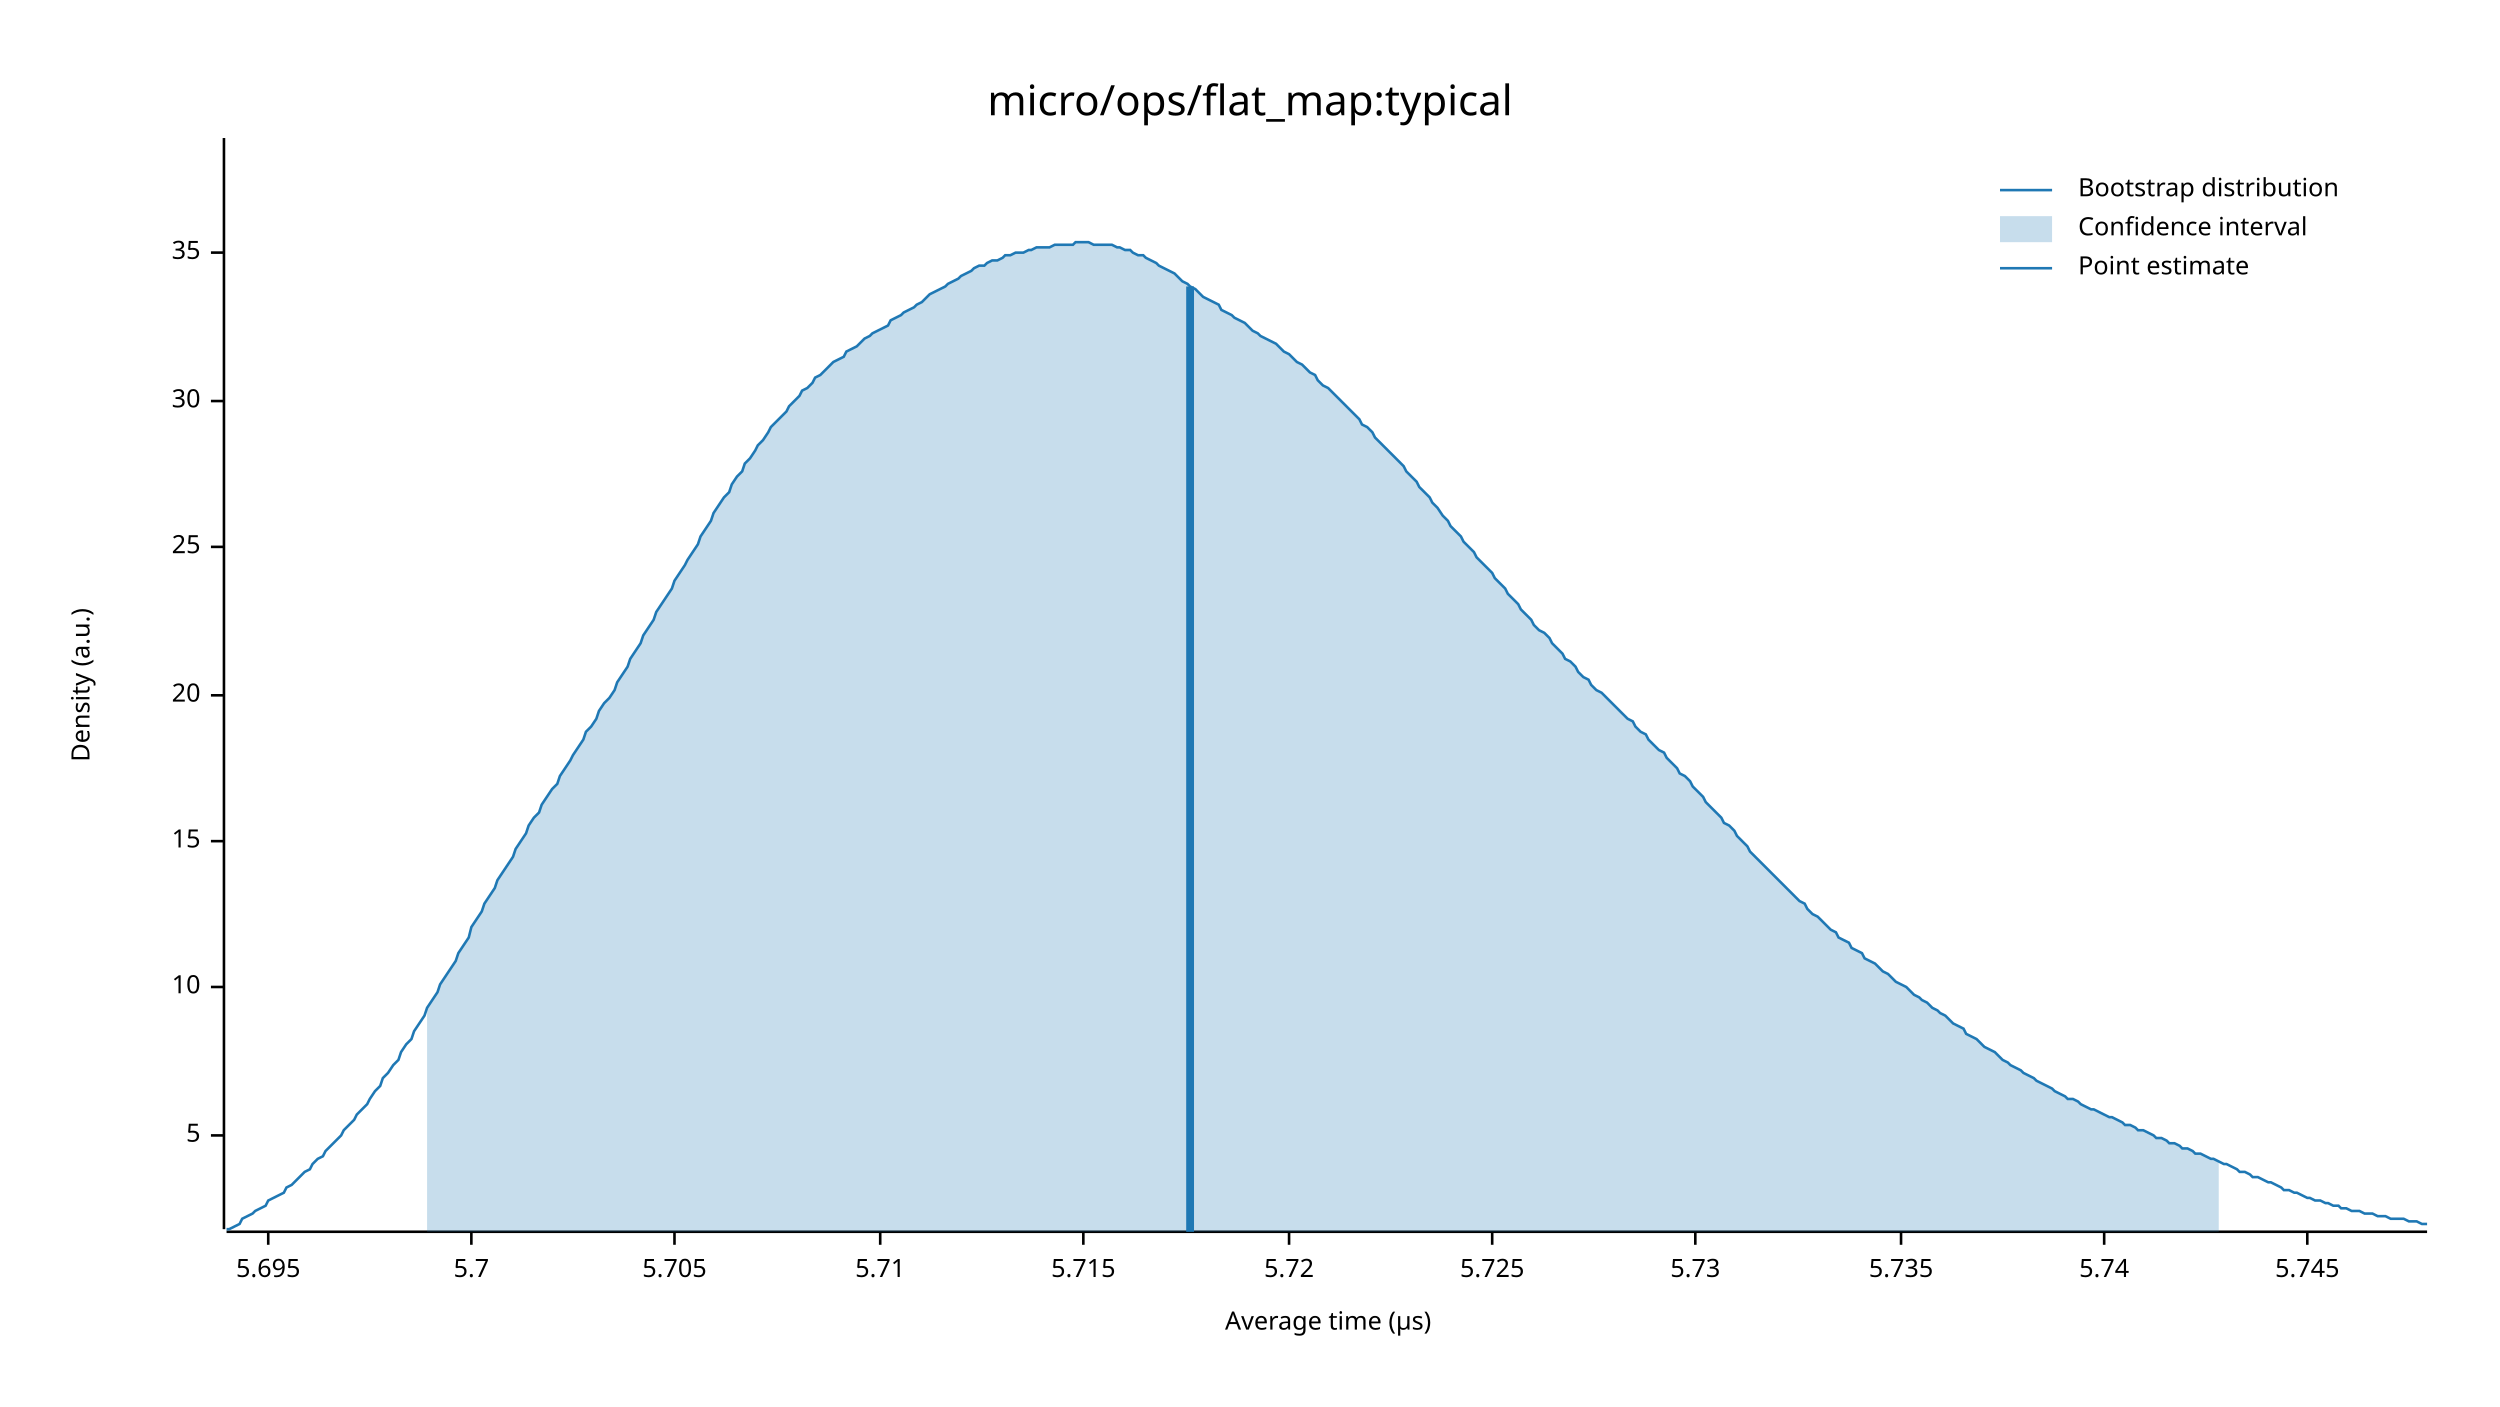
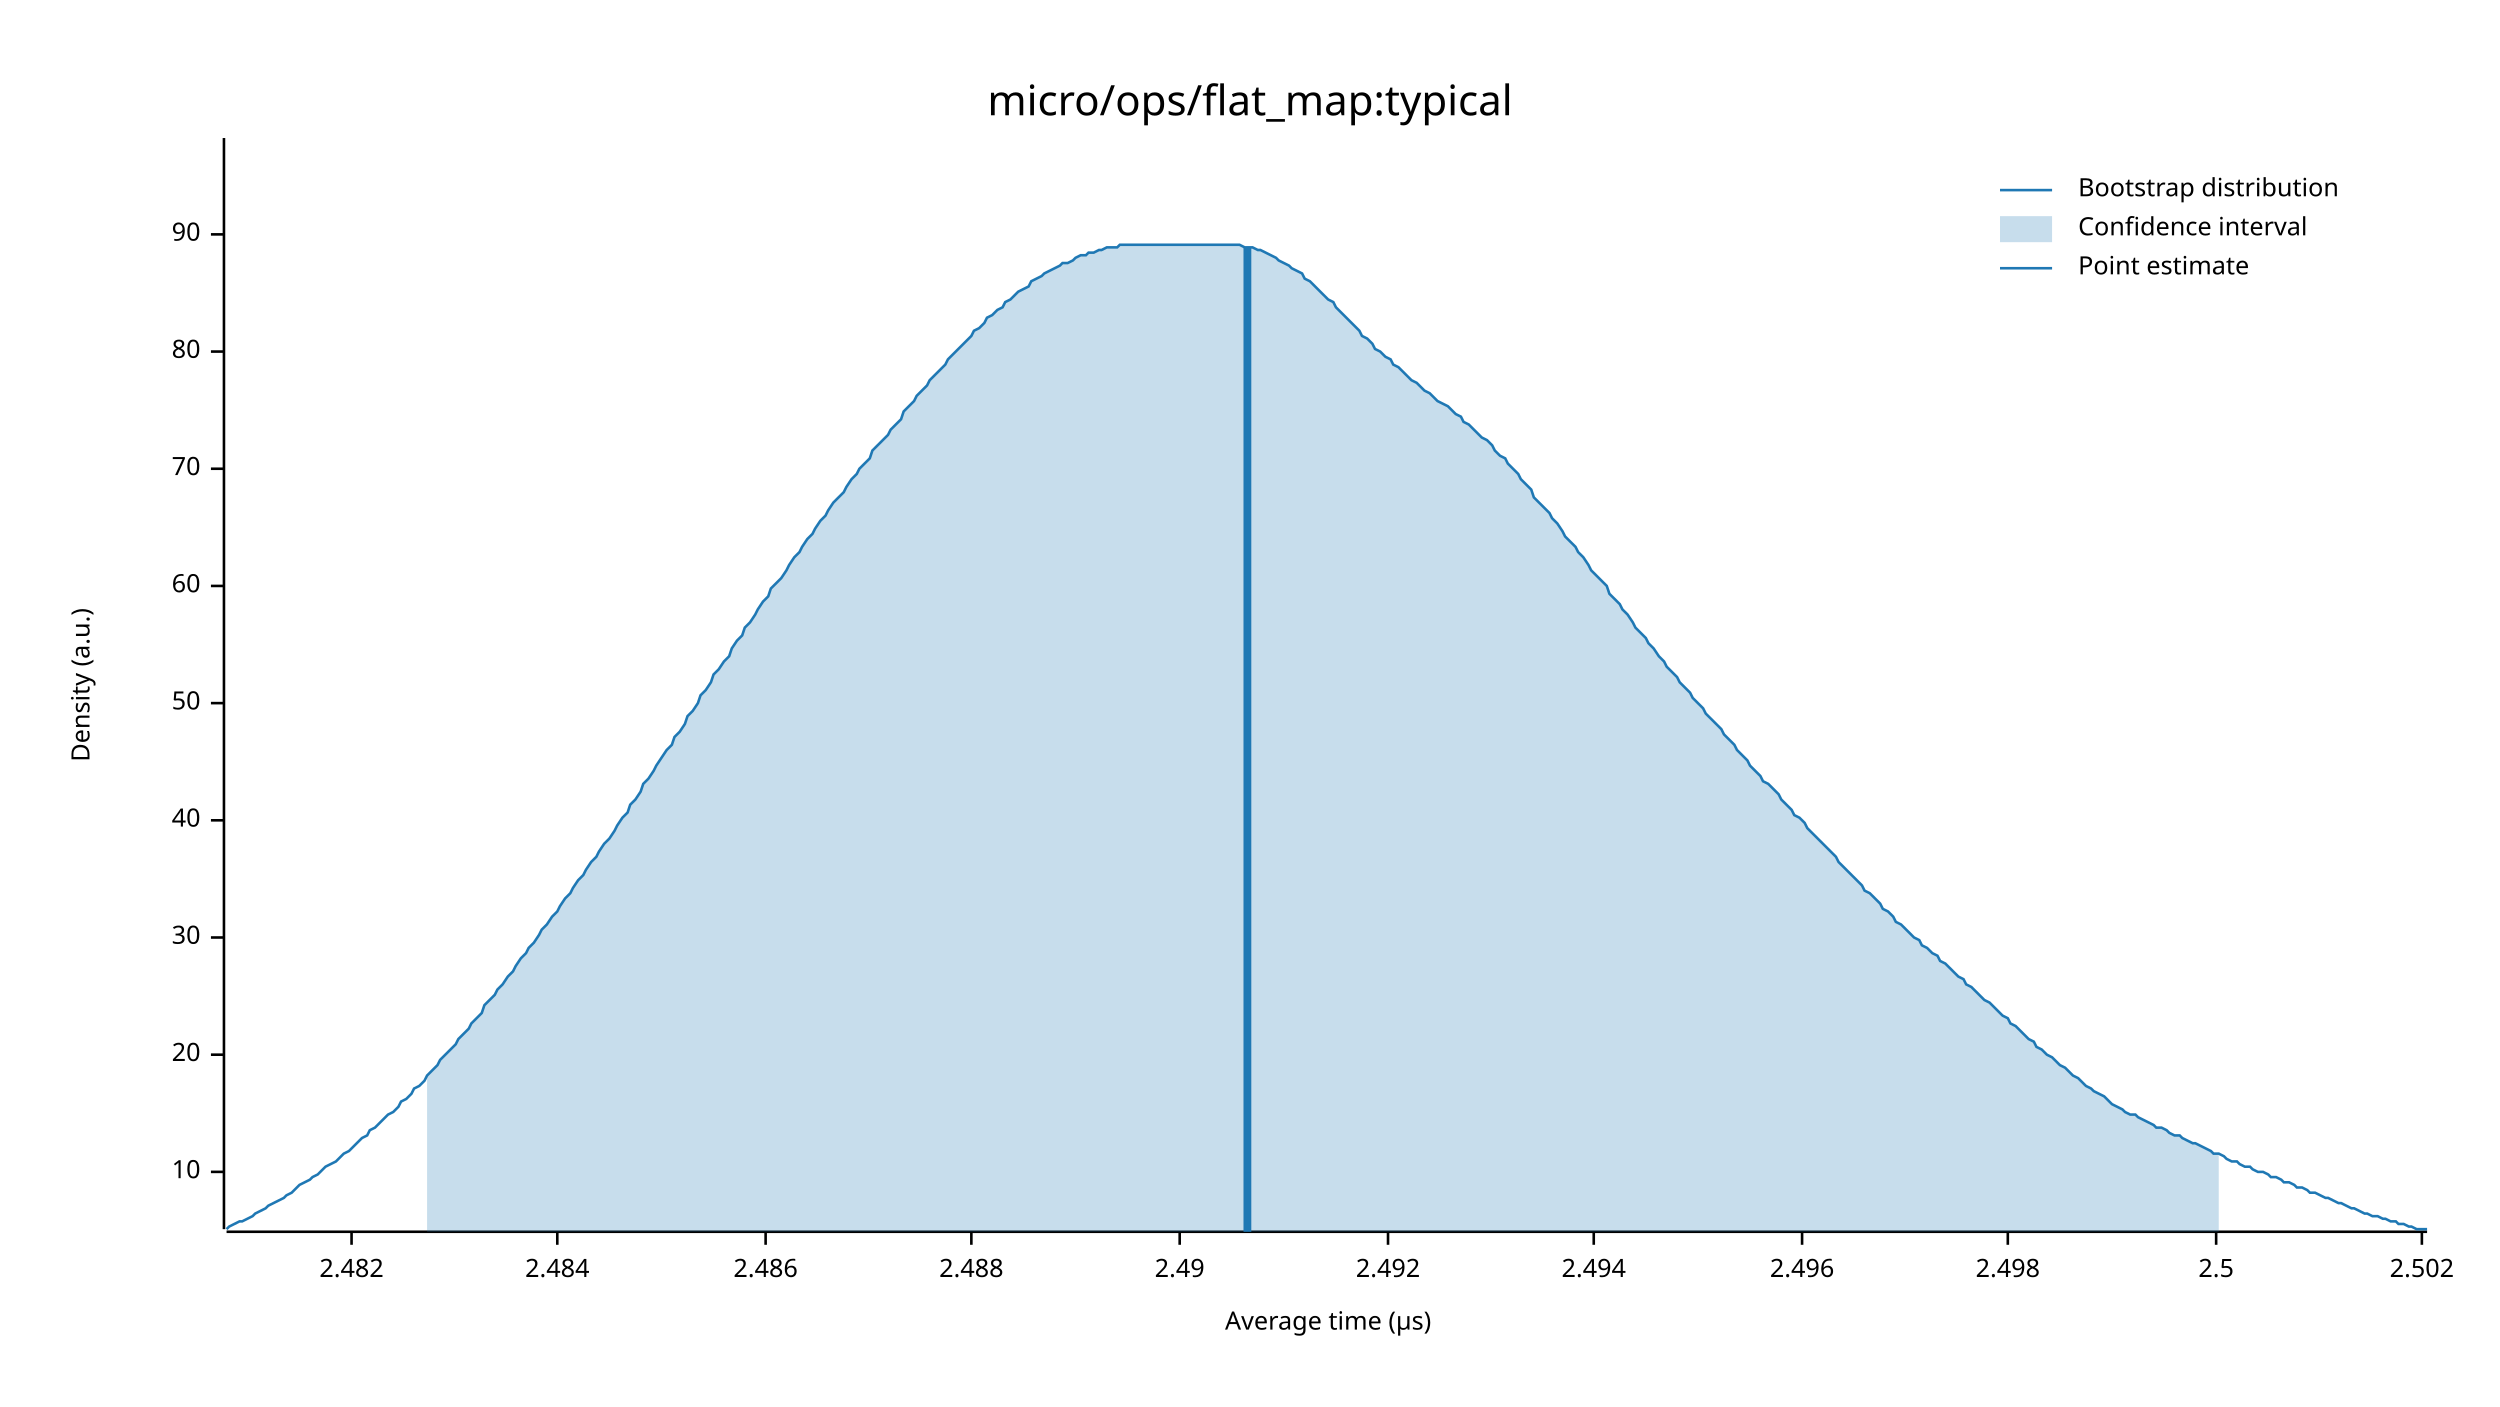
<svg xmlns="http://www.w3.org/2000/svg" width="960" height="540" viewBox="0 0 960 540">
  <text x="480" y="32" dy="0.76em" text-anchor="middle" font-family="sans-serif" font-size="16.129" opacity="1" fill="#000000">
micro/ops/flat_map:typical
</text>
  <text x="27" y="263" dy="0.76em" text-anchor="middle" font-family="sans-serif" font-size="9.677" opacity="1" fill="#000000" transform="rotate(270, 27, 263)">
Density (a.u.)
</text>
  <text x="510" y="513" dy="-0.5ex" text-anchor="middle" font-family="sans-serif" font-size="9.677" opacity="1" fill="#000000">
Average time (µs)
</text>
  <polyline fill="none" opacity="1" stroke="#000000" stroke-width="1" points="86,53 86,472 " />
-   <text x="77" y="436" dy="0.5ex" text-anchor="end" font-family="sans-serif" font-size="9.677" opacity="1" fill="#000000">
- 5
- </text>
-   <polyline fill="none" opacity="1" stroke="#000000" stroke-width="1" points="81,436 86,436 " />
-   <text x="77" y="379" dy="0.5ex" text-anchor="end" font-family="sans-serif" font-size="9.677" opacity="1" fill="#000000">
+   <text x="77" y="450" dy="0.5ex" text-anchor="end" font-family="sans-serif" font-size="9.677" opacity="1" fill="#000000">
10
</text>
-   <polyline fill="none" opacity="1" stroke="#000000" stroke-width="1" points="81,379 86,379 " />
-   <text x="77" y="323" dy="0.5ex" text-anchor="end" font-family="sans-serif" font-size="9.677" opacity="1" fill="#000000">
- 15
- </text>
-   <polyline fill="none" opacity="1" stroke="#000000" stroke-width="1" points="81,323 86,323 " />
-   <text x="77" y="267" dy="0.5ex" text-anchor="end" font-family="sans-serif" font-size="9.677" opacity="1" fill="#000000">
+   <polyline fill="none" opacity="1" stroke="#000000" stroke-width="1" points="81,450 86,450 " />
+   <text x="77" y="405" dy="0.5ex" text-anchor="end" font-family="sans-serif" font-size="9.677" opacity="1" fill="#000000">
20
</text>
-   <polyline fill="none" opacity="1" stroke="#000000" stroke-width="1" points="81,267 86,267 " />
-   <text x="77" y="210" dy="0.5ex" text-anchor="end" font-family="sans-serif" font-size="9.677" opacity="1" fill="#000000">
- 25
- </text>
-   <polyline fill="none" opacity="1" stroke="#000000" stroke-width="1" points="81,210 86,210 " />
-   <text x="77" y="154" dy="0.5ex" text-anchor="end" font-family="sans-serif" font-size="9.677" opacity="1" fill="#000000">
+   <polyline fill="none" opacity="1" stroke="#000000" stroke-width="1" points="81,405 86,405 " />
+   <text x="77" y="360" dy="0.5ex" text-anchor="end" font-family="sans-serif" font-size="9.677" opacity="1" fill="#000000">
30
</text>
-   <polyline fill="none" opacity="1" stroke="#000000" stroke-width="1" points="81,154 86,154 " />
-   <text x="77" y="97" dy="0.5ex" text-anchor="end" font-family="sans-serif" font-size="9.677" opacity="1" fill="#000000">
- 35
+   <polyline fill="none" opacity="1" stroke="#000000" stroke-width="1" points="81,360 86,360 " />
+   <text x="77" y="315" dy="0.5ex" text-anchor="end" font-family="sans-serif" font-size="9.677" opacity="1" fill="#000000">
+ 40
</text>
-   <polyline fill="none" opacity="1" stroke="#000000" stroke-width="1" points="81,97 86,97 " />
+   <polyline fill="none" opacity="1" stroke="#000000" stroke-width="1" points="81,315 86,315 " />
+   <text x="77" y="270" dy="0.5ex" text-anchor="end" font-family="sans-serif" font-size="9.677" opacity="1" fill="#000000">
+ 50
+ </text>
+   <polyline fill="none" opacity="1" stroke="#000000" stroke-width="1" points="81,270 86,270 " />
+   <text x="77" y="225" dy="0.5ex" text-anchor="end" font-family="sans-serif" font-size="9.677" opacity="1" fill="#000000">
+ 60
+ </text>
+   <polyline fill="none" opacity="1" stroke="#000000" stroke-width="1" points="81,225 86,225 " />
+   <text x="77" y="180" dy="0.5ex" text-anchor="end" font-family="sans-serif" font-size="9.677" opacity="1" fill="#000000">
+ 70
+ </text>
+   <polyline fill="none" opacity="1" stroke="#000000" stroke-width="1" points="81,180 86,180 " />
+   <text x="77" y="135" dy="0.5ex" text-anchor="end" font-family="sans-serif" font-size="9.677" opacity="1" fill="#000000">
+ 80
+ </text>
+   <polyline fill="none" opacity="1" stroke="#000000" stroke-width="1" points="81,135 86,135 " />
+   <text x="77" y="90" dy="0.5ex" text-anchor="end" font-family="sans-serif" font-size="9.677" opacity="1" fill="#000000">
+ 90
+ </text>
+   <polyline fill="none" opacity="1" stroke="#000000" stroke-width="1" points="81,90 86,90 " />
  <polyline fill="none" opacity="1" stroke="#000000" stroke-width="1" points="87,473 932,473 " />
-   <text x="103" y="483" dy="0.76em" text-anchor="middle" font-family="sans-serif" font-size="9.677" opacity="1" fill="#000000">
- 5.695
+   <text x="135" y="483" dy="0.76em" text-anchor="middle" font-family="sans-serif" font-size="9.677" opacity="1" fill="#000000">
+ 2.482
</text>
-   <polyline fill="none" opacity="1" stroke="#000000" stroke-width="1" points="103,473 103,478 " />
-   <text x="181" y="483" dy="0.76em" text-anchor="middle" font-family="sans-serif" font-size="9.677" opacity="1" fill="#000000">
- 5.7
+   <polyline fill="none" opacity="1" stroke="#000000" stroke-width="1" points="135,473 135,478 " />
+   <text x="214" y="483" dy="0.76em" text-anchor="middle" font-family="sans-serif" font-size="9.677" opacity="1" fill="#000000">
+ 2.484
</text>
-   <polyline fill="none" opacity="1" stroke="#000000" stroke-width="1" points="181,473 181,478 " />
-   <text x="259" y="483" dy="0.76em" text-anchor="middle" font-family="sans-serif" font-size="9.677" opacity="1" fill="#000000">
- 5.705
+   <polyline fill="none" opacity="1" stroke="#000000" stroke-width="1" points="214,473 214,478 " />
+   <text x="294" y="483" dy="0.76em" text-anchor="middle" font-family="sans-serif" font-size="9.677" opacity="1" fill="#000000">
+ 2.486
</text>
-   <polyline fill="none" opacity="1" stroke="#000000" stroke-width="1" points="259,473 259,478 " />
-   <text x="338" y="483" dy="0.76em" text-anchor="middle" font-family="sans-serif" font-size="9.677" opacity="1" fill="#000000">
- 5.71
+   <polyline fill="none" opacity="1" stroke="#000000" stroke-width="1" points="294,473 294,478 " />
+   <text x="373" y="483" dy="0.76em" text-anchor="middle" font-family="sans-serif" font-size="9.677" opacity="1" fill="#000000">
+ 2.488
</text>
-   <polyline fill="none" opacity="1" stroke="#000000" stroke-width="1" points="338,473 338,478 " />
-   <text x="416" y="483" dy="0.76em" text-anchor="middle" font-family="sans-serif" font-size="9.677" opacity="1" fill="#000000">
- 5.715
+   <polyline fill="none" opacity="1" stroke="#000000" stroke-width="1" points="373,473 373,478 " />
+   <text x="453" y="483" dy="0.76em" text-anchor="middle" font-family="sans-serif" font-size="9.677" opacity="1" fill="#000000">
+ 2.49
</text>
-   <polyline fill="none" opacity="1" stroke="#000000" stroke-width="1" points="416,473 416,478 " />
-   <text x="495" y="483" dy="0.76em" text-anchor="middle" font-family="sans-serif" font-size="9.677" opacity="1" fill="#000000">
- 5.72
+   <polyline fill="none" opacity="1" stroke="#000000" stroke-width="1" points="453,473 453,478 " />
+   <text x="533" y="483" dy="0.76em" text-anchor="middle" font-family="sans-serif" font-size="9.677" opacity="1" fill="#000000">
+ 2.492
</text>
-   <polyline fill="none" opacity="1" stroke="#000000" stroke-width="1" points="495,473 495,478 " />
-   <text x="573" y="483" dy="0.76em" text-anchor="middle" font-family="sans-serif" font-size="9.677" opacity="1" fill="#000000">
- 5.725
+   <polyline fill="none" opacity="1" stroke="#000000" stroke-width="1" points="533,473 533,478 " />
+   <text x="612" y="483" dy="0.76em" text-anchor="middle" font-family="sans-serif" font-size="9.677" opacity="1" fill="#000000">
+ 2.494
</text>
-   <polyline fill="none" opacity="1" stroke="#000000" stroke-width="1" points="573,473 573,478 " />
-   <text x="651" y="483" dy="0.76em" text-anchor="middle" font-family="sans-serif" font-size="9.677" opacity="1" fill="#000000">
- 5.73
+   <polyline fill="none" opacity="1" stroke="#000000" stroke-width="1" points="612,473 612,478 " />
+   <text x="692" y="483" dy="0.76em" text-anchor="middle" font-family="sans-serif" font-size="9.677" opacity="1" fill="#000000">
+ 2.496
</text>
-   <polyline fill="none" opacity="1" stroke="#000000" stroke-width="1" points="651,473 651,478 " />
-   <text x="730" y="483" dy="0.76em" text-anchor="middle" font-family="sans-serif" font-size="9.677" opacity="1" fill="#000000">
- 5.735
+   <polyline fill="none" opacity="1" stroke="#000000" stroke-width="1" points="692,473 692,478 " />
+   <text x="771" y="483" dy="0.76em" text-anchor="middle" font-family="sans-serif" font-size="9.677" opacity="1" fill="#000000">
+ 2.498
</text>
-   <polyline fill="none" opacity="1" stroke="#000000" stroke-width="1" points="730,473 730,478 " />
-   <text x="808" y="483" dy="0.76em" text-anchor="middle" font-family="sans-serif" font-size="9.677" opacity="1" fill="#000000">
- 5.74
+   <polyline fill="none" opacity="1" stroke="#000000" stroke-width="1" points="771,473 771,478 " />
+   <text x="851" y="483" dy="0.76em" text-anchor="middle" font-family="sans-serif" font-size="9.677" opacity="1" fill="#000000">
+ 2.5
</text>
-   <polyline fill="none" opacity="1" stroke="#000000" stroke-width="1" points="808,473 808,478 " />
-   <text x="886" y="483" dy="0.76em" text-anchor="middle" font-family="sans-serif" font-size="9.677" opacity="1" fill="#000000">
- 5.745
+   <polyline fill="none" opacity="1" stroke="#000000" stroke-width="1" points="851,473 851,478 " />
+   <text x="930" y="483" dy="0.76em" text-anchor="middle" font-family="sans-serif" font-size="9.677" opacity="1" fill="#000000">
+ 2.502
</text>
-   <polyline fill="none" opacity="1" stroke="#000000" stroke-width="1" points="886,473 886,478 " />
-   <polyline fill="none" opacity="1" stroke="#1F78B4" stroke-width="1" points="87,472 88,472 90,471 92,470 93,468 95,467 97,466 98,465 100,464 102,463 103,461 105,460 107,459 109,458 110,456 112,455 114,453 115,452 117,450 119,449 120,447 122,445 124,444 125,442 127,440 129,438 131,436 132,434 134,432 136,430 137,428 139,426 141,424 142,422 144,419 146,417 147,414 149,412 151,409 153,407 154,404 156,401 158,399 159,396 161,393 163,390 164,387 166,384 168,381 169,378 171,375 173,372 175,369 176,366 178,363 180,360 181,356 183,353 185,350 186,347 188,344 190,341 191,338 193,335 195,332 197,329 198,326 200,323 202,320 203,317 205,314 207,312 208,309 210,306 212,303 214,301 215,298 217,295 219,292 220,290 222,287 224,284 225,281 227,279 229,276 230,273 232,270 234,268 236,265 237,262 239,259 241,256 242,253 244,250 246,247 247,244 249,241 251,238 252,235 254,232 256,229 258,226 259,223 261,220 263,217 264,215 266,212 268,209 269,206 271,203 273,200 274,197 276,194 278,191 280,189 281,186 283,183 285,181 286,178 288,176 290,173 291,171 293,169 295,166 296,164 298,162 300,160 302,158 303,156 305,154 307,152 308,150 310,149 312,147 313,145 315,144 317,142 318,141 320,139 322,138 324,137 325,135 327,134 329,133 330,132 332,130 334,129 335,128 337,127 339,126 341,125 342,123 344,122 346,121 347,120 349,119 351,118 352,117 354,116 356,114 357,113 359,112 361,111 363,110 364,109 366,108 368,107 369,106 371,105 373,104 374,103 376,102 378,102 379,101 381,100 383,100 385,99 386,98 388,98 390,97 391,97 393,97 395,96 396,96 398,95 400,95 401,95 403,95 405,94 407,94 408,94 410,94 412,94 413,93 415,93 417,93 418,93 420,94 422,94 423,94 425,94 427,94 429,95 430,95 432,96 434,96 435,97 437,98 439,98 440,99 442,100 444,101 445,102 447,103 449,104 451,105 452,106 454,108 456,109 457,110 459,111 461,113 462,114 464,115 466,116 468,117 469,119 471,120 473,121 474,122 476,123 478,124 479,125 481,127 483,128 484,129 486,130 488,131 490,132 491,133 493,135 495,136 496,137 498,139 500,140 501,141 503,143 505,144 506,146 508,148 510,149 512,151 513,152 515,154 517,156 518,157 520,159 522,161 523,163 525,164 527,166 528,168 530,170 532,172 534,174 535,175 537,177 539,179 540,181 542,183 544,185 545,187 547,189 549,191 550,193 552,195 554,198 556,200 557,202 559,204 561,206 562,208 564,210 566,212 567,214 569,216 571,218 573,220 574,222 576,224 578,226 579,228 581,230 583,232 584,234 586,236 588,238 589,240 591,242 593,243 595,245 596,247 598,249 600,251 601,253 603,254 605,256 606,258 608,260 610,261 611,263 613,265 615,266 617,268 618,269 620,271 622,273 623,274 625,276 627,277 628,279 630,281 632,282 633,284 635,286 637,288 639,289 640,291 642,293 644,295 645,297 647,298 649,300 650,302 652,304 654,306 655,308 657,310 659,312 661,314 662,316 664,317 666,319 667,321 669,323 671,325 672,327 674,329 676,331 677,332 679,334 681,336 683,338 684,339 686,341 688,343 689,344 691,346 693,347 694,349 696,351 698,352 700,354 701,355 703,357 705,358 706,360 708,361 710,362 711,364 713,365 715,366 716,368 718,369 720,370 722,372 723,373 725,374 727,376 728,377 730,378 732,379 733,380 735,382 737,383 738,384 740,385 742,387 744,388 745,389 747,390 749,392 750,393 752,394 754,395 755,397 757,398 759,399 760,400 762,402 764,403 766,404 767,405 769,407 771,408 772,409 774,410 776,411 777,412 779,413 781,414 782,415 784,416 786,417 788,418 789,419 791,420 793,421 794,422 796,422 798,423 799,424 801,425 803,426 804,426 806,427 808,428 810,429 811,429 813,430 815,431 816,432 818,432 820,433 821,434 823,434 825,435 827,436 828,437 830,437 832,438 833,439 835,439 837,440 838,441 840,441 842,442 843,443 845,443 847,444 849,445 850,445 852,446 854,447 855,447 857,448 859,449 860,450 862,450 864,451 865,452 867,452 869,453 871,454 872,454 874,455 876,456 877,457 879,457 881,458 882,458 884,459 886,460 887,460 889,461 891,461 893,462 894,462 896,463 898,463 899,464 901,464 903,465 904,465 906,465 908,466 909,466 911,466 913,467 915,467 916,467 918,468 920,468 921,468 923,468 925,469 926,469 928,469 930,470 932,470 " />
-   <polygon opacity="0.25" fill="#1F78B4" points="164,387 166,384 168,381 169,378 171,375 173,372 175,369 176,366 178,363 180,360 181,356 183,353 185,350 186,347 188,344 190,341 191,338 193,335 195,332 197,329 198,326 200,323 202,320 203,317 205,314 207,312 208,309 210,306 212,303 214,301 215,298 217,295 219,292 220,290 222,287 224,284 225,281 227,279 229,276 230,273 232,270 234,268 236,265 237,262 239,259 241,256 242,253 244,250 246,247 247,244 249,241 251,238 252,235 254,232 256,229 258,226 259,223 261,220 263,217 264,215 266,212 268,209 269,206 271,203 273,200 274,197 276,194 278,191 280,189 281,186 283,183 285,181 286,178 288,176 290,173 291,171 293,169 295,166 296,164 298,162 300,160 302,158 303,156 305,154 307,152 308,150 310,149 312,147 313,145 315,144 317,142 318,141 320,139 322,138 324,137 325,135 327,134 329,133 330,132 332,130 334,129 335,128 337,127 339,126 341,125 342,123 344,122 346,121 347,120 349,119 351,118 352,117 354,116 356,114 357,113 359,112 361,111 363,110 364,109 366,108 368,107 369,106 371,105 373,104 374,103 376,102 378,102 379,101 381,100 383,100 385,99 386,98 388,98 390,97 391,97 393,97 395,96 396,96 398,95 400,95 401,95 403,95 405,94 407,94 408,94 410,94 412,94 413,93 415,93 417,93 418,93 420,94 422,94 423,94 425,94 427,94 429,95 430,95 432,96 434,96 435,97 437,98 439,98 440,99 442,100 444,101 445,102 447,103 449,104 451,105 452,106 454,108 456,109 457,110 459,111 461,113 462,114 464,115 466,116 468,117 469,119 471,120 473,121 474,122 476,123 478,124 479,125 481,127 483,128 484,129 486,130 488,131 490,132 491,133 493,135 495,136 496,137 498,139 500,140 501,141 503,143 505,144 506,146 508,148 510,149 512,151 513,152 515,154 517,156 518,157 520,159 522,161 523,163 525,164 527,166 528,168 530,170 532,172 534,174 535,175 537,177 539,179 540,181 542,183 544,185 545,187 547,189 549,191 550,193 552,195 554,198 556,200 557,202 559,204 561,206 562,208 564,210 566,212 567,214 569,216 571,218 573,220 574,222 576,224 578,226 579,228 581,230 583,232 584,234 586,236 588,238 589,240 591,242 593,243 595,245 596,247 598,249 600,251 601,253 603,254 605,256 606,258 608,260 610,261 611,263 613,265 615,266 617,268 618,269 620,271 622,273 623,274 625,276 627,277 628,279 630,281 632,282 633,284 635,286 637,288 639,289 640,291 642,293 644,295 645,297 647,298 649,300 650,302 652,304 654,306 655,308 657,310 659,312 661,314 662,316 664,317 666,319 667,321 669,323 671,325 672,327 674,329 676,331 677,332 679,334 681,336 683,338 684,339 686,341 688,343 689,344 691,346 693,347 694,349 696,351 698,352 700,354 701,355 703,357 705,358 706,360 708,361 710,362 711,364 713,365 715,366 716,368 718,369 720,370 722,372 723,373 725,374 727,376 728,377 730,378 732,379 733,380 735,382 737,383 738,384 740,385 742,387 744,388 745,389 747,390 749,392 750,393 752,394 754,395 755,397 757,398 759,399 760,400 762,402 764,403 766,404 767,405 769,407 771,408 772,409 774,410 776,411 777,412 779,413 781,414 782,415 784,416 786,417 788,418 789,419 791,420 793,421 794,422 796,422 798,423 799,424 801,425 803,426 804,426 806,427 808,428 810,429 811,429 813,430 815,431 816,432 818,432 820,433 821,434 823,434 825,435 827,436 828,437 830,437 832,438 833,439 835,439 837,440 838,441 840,441 842,442 843,443 845,443 847,444 849,445 850,445 852,446 852,473 164,473 " />
-   <polyline fill="none" opacity="1" stroke="#1F78B4" stroke-width="3" points="457,473 457,110 " />
+   <polyline fill="none" opacity="1" stroke="#000000" stroke-width="1" points="930,473 930,478 " />
+   <polyline fill="none" opacity="1" stroke="#1F78B4" stroke-width="1" points="87,472 88,471 90,470 92,469 93,469 95,468 97,467 98,466 100,465 102,464 103,463 105,462 107,461 109,460 110,459 112,458 114,456 115,455 117,454 119,453 120,452 122,451 124,449 125,448 127,447 129,446 131,444 132,443 134,442 136,440 137,439 139,437 141,436 142,434 144,433 146,431 147,430 149,428 151,427 153,425 154,423 156,422 158,420 159,418 161,417 163,415 164,413 166,411 168,409 169,407 171,405 173,403 175,401 176,399 178,397 180,395 181,393 183,391 185,389 186,386 188,384 190,382 191,380 193,378 195,375 197,373 198,371 200,368 202,366 203,364 205,362 207,359 208,357 210,355 212,352 214,350 215,348 217,345 219,343 220,341 222,338 224,336 225,334 227,331 229,329 230,327 232,324 234,322 236,319 237,317 239,314 241,312 242,309 244,307 246,304 247,301 249,299 251,296 252,294 254,291 256,288 258,286 259,283 261,281 263,278 264,275 266,273 268,270 269,267 271,265 273,262 274,259 276,257 278,254 280,252 281,249 283,246 285,244 286,241 288,239 290,236 291,234 293,231 295,229 296,226 298,224 300,222 302,219 303,217 305,214 307,212 308,210 310,207 312,205 313,203 315,200 317,198 318,196 320,193 322,191 324,189 325,187 327,184 329,182 330,180 332,178 334,176 335,173 337,171 339,169 341,167 342,165 344,163 346,161 347,158 349,156 351,154 352,152 354,150 356,148 357,146 359,144 361,142 363,140 364,138 366,136 368,134 369,133 371,131 373,129 374,127 376,126 378,124 379,122 381,121 383,119 385,118 386,116 388,115 390,113 391,112 393,111 395,110 396,108 398,107 400,106 401,105 403,104 405,103 407,102 408,101 410,101 412,100 413,99 415,98 417,98 418,97 420,97 422,96 423,96 425,95 427,95 429,95 430,94 432,94 434,94 435,94 437,94 439,94 440,94 442,94 444,94 445,94 447,94 449,94 451,94 452,94 454,94 456,94 457,94 459,94 461,94 462,94 464,94 466,94 468,94 469,94 471,94 473,94 474,94 476,94 478,95 479,95 481,95 483,96 484,96 486,97 488,98 490,99 491,100 493,101 495,102 496,103 498,104 500,105 501,107 503,108 505,110 506,111 508,113 510,115 512,116 513,118 515,120 517,122 518,123 520,125 522,127 523,129 525,130 527,132 528,134 530,135 532,137 534,138 535,140 537,141 539,143 540,144 542,146 544,147 545,148 547,150 549,151 550,152 552,154 554,155 556,156 557,157 559,159 561,160 562,162 564,163 566,165 567,166 569,168 571,169 573,171 574,173 576,175 578,176 579,178 581,180 583,182 584,184 586,186 588,188 589,191 591,193 593,195 595,197 596,199 598,201 600,204 601,206 603,208 605,210 606,212 608,214 610,217 611,219 613,221 615,223 617,225 618,228 620,230 622,232 623,234 625,236 627,239 628,241 630,243 632,245 633,247 635,249 637,252 639,254 640,256 642,258 644,260 645,262 647,264 649,266 650,268 652,270 654,272 655,274 657,276 659,278 661,280 662,282 664,284 666,286 667,288 669,290 671,292 672,294 674,296 676,298 677,300 679,301 681,303 683,305 684,307 686,309 688,311 689,313 691,314 693,316 694,318 696,320 698,322 700,324 701,325 703,327 705,329 706,331 708,333 710,335 711,336 713,338 715,340 716,342 718,343 720,345 722,347 723,349 725,350 727,352 728,354 730,355 732,357 733,358 735,360 737,361 738,363 740,364 742,366 744,367 745,369 747,370 749,372 750,373 752,375 754,376 755,378 757,379 759,381 760,382 762,384 764,385 766,387 767,388 769,390 771,391 772,393 774,394 776,396 777,397 779,399 781,400 782,402 784,403 786,405 788,406 789,407 791,409 793,410 794,411 796,413 798,414 799,415 801,417 803,418 804,419 806,420 808,421 810,423 811,424 813,425 815,426 816,427 818,428 820,428 821,429 823,430 825,431 827,432 828,433 830,433 832,434 833,435 835,436 837,436 838,437 840,438 842,439 843,439 845,440 847,441 849,442 850,443 852,443 854,444 855,445 857,446 859,446 860,447 862,448 864,448 865,449 867,450 869,450 871,451 872,452 874,452 876,453 877,454 879,454 881,455 882,456 884,456 886,457 887,458 889,458 891,459 893,460 894,460 896,461 898,462 899,462 901,463 903,464 904,464 906,465 908,466 909,466 911,467 913,467 915,468 916,468 918,469 920,469 921,470 923,470 925,471 926,471 928,472 930,472 932,472 " />
+   <polygon opacity="0.25" fill="#1F78B4" points="164,413 166,411 168,409 169,407 171,405 173,403 175,401 176,399 178,397 180,395 181,393 183,391 185,389 186,386 188,384 190,382 191,380 193,378 195,375 197,373 198,371 200,368 202,366 203,364 205,362 207,359 208,357 210,355 212,352 214,350 215,348 217,345 219,343 220,341 222,338 224,336 225,334 227,331 229,329 230,327 232,324 234,322 236,319 237,317 239,314 241,312 242,309 244,307 246,304 247,301 249,299 251,296 252,294 254,291 256,288 258,286 259,283 261,281 263,278 264,275 266,273 268,270 269,267 271,265 273,262 274,259 276,257 278,254 280,252 281,249 283,246 285,244 286,241 288,239 290,236 291,234 293,231 295,229 296,226 298,224 300,222 302,219 303,217 305,214 307,212 308,210 310,207 312,205 313,203 315,200 317,198 318,196 320,193 322,191 324,189 325,187 327,184 329,182 330,180 332,178 334,176 335,173 337,171 339,169 341,167 342,165 344,163 346,161 347,158 349,156 351,154 352,152 354,150 356,148 357,146 359,144 361,142 363,140 364,138 366,136 368,134 369,133 371,131 373,129 374,127 376,126 378,124 379,122 381,121 383,119 385,118 386,116 388,115 390,113 391,112 393,111 395,110 396,108 398,107 400,106 401,105 403,104 405,103 407,102 408,101 410,101 412,100 413,99 415,98 417,98 418,97 420,97 422,96 423,96 425,95 427,95 429,95 430,94 432,94 434,94 435,94 437,94 439,94 440,94 442,94 444,94 445,94 447,94 449,94 451,94 452,94 454,94 456,94 457,94 459,94 461,94 462,94 464,94 466,94 468,94 469,94 471,94 473,94 474,94 476,94 478,95 479,95 481,95 483,96 484,96 486,97 488,98 490,99 491,100 493,101 495,102 496,103 498,104 500,105 501,107 503,108 505,110 506,111 508,113 510,115 512,116 513,118 515,120 517,122 518,123 520,125 522,127 523,129 525,130 527,132 528,134 530,135 532,137 534,138 535,140 537,141 539,143 540,144 542,146 544,147 545,148 547,150 549,151 550,152 552,154 554,155 556,156 557,157 559,159 561,160 562,162 564,163 566,165 567,166 569,168 571,169 573,171 574,173 576,175 578,176 579,178 581,180 583,182 584,184 586,186 588,188 589,191 591,193 593,195 595,197 596,199 598,201 600,204 601,206 603,208 605,210 606,212 608,214 610,217 611,219 613,221 615,223 617,225 618,228 620,230 622,232 623,234 625,236 627,239 628,241 630,243 632,245 633,247 635,249 637,252 639,254 640,256 642,258 644,260 645,262 647,264 649,266 650,268 652,270 654,272 655,274 657,276 659,278 661,280 662,282 664,284 666,286 667,288 669,290 671,292 672,294 674,296 676,298 677,300 679,301 681,303 683,305 684,307 686,309 688,311 689,313 691,314 693,316 694,318 696,320 698,322 700,324 701,325 703,327 705,329 706,331 708,333 710,335 711,336 713,338 715,340 716,342 718,343 720,345 722,347 723,349 725,350 727,352 728,354 730,355 732,357 733,358 735,360 737,361 738,363 740,364 742,366 744,367 745,369 747,370 749,372 750,373 752,375 754,376 755,378 757,379 759,381 760,382 762,384 764,385 766,387 767,388 769,390 771,391 772,393 774,394 776,396 777,397 779,399 781,400 782,402 784,403 786,405 788,406 789,407 791,409 793,410 794,411 796,413 798,414 799,415 801,417 803,418 804,419 806,420 808,421 810,423 811,424 813,425 815,426 816,427 818,428 820,428 821,429 823,430 825,431 827,432 828,433 830,433 832,434 833,435 835,436 837,436 838,437 840,438 842,439 843,439 845,440 847,441 849,442 850,443 852,443 852,473 164,473 " />
+   <polyline fill="none" opacity="1" stroke="#1F78B4" stroke-width="3" points="479,473 479,95 " />
  <text x="798" y="68" dy="0.76em" text-anchor="start" font-family="sans-serif" font-size="9.677" opacity="1" fill="#000000">
Bootstrap distribution
</text>
  <text x="798" y="83" dy="0.76em" text-anchor="start" font-family="sans-serif" font-size="9.677" opacity="1" fill="#000000">
Confidence interval
</text>
  <text x="798" y="98" dy="0.76em" text-anchor="start" font-family="sans-serif" font-size="9.677" opacity="1" fill="#000000">
Point estimate
</text>
  <polyline fill="none" opacity="1" stroke="#1F78B4" stroke-width="1" points="768,73 788,73 " />
  <rect x="768" y="83" width="20" height="10" opacity="0.25" fill="#1F78B4" stroke="none" />
  <polyline fill="none" opacity="1" stroke="#1F78B4" stroke-width="1" points="768,103 788,103 " />
</svg>
